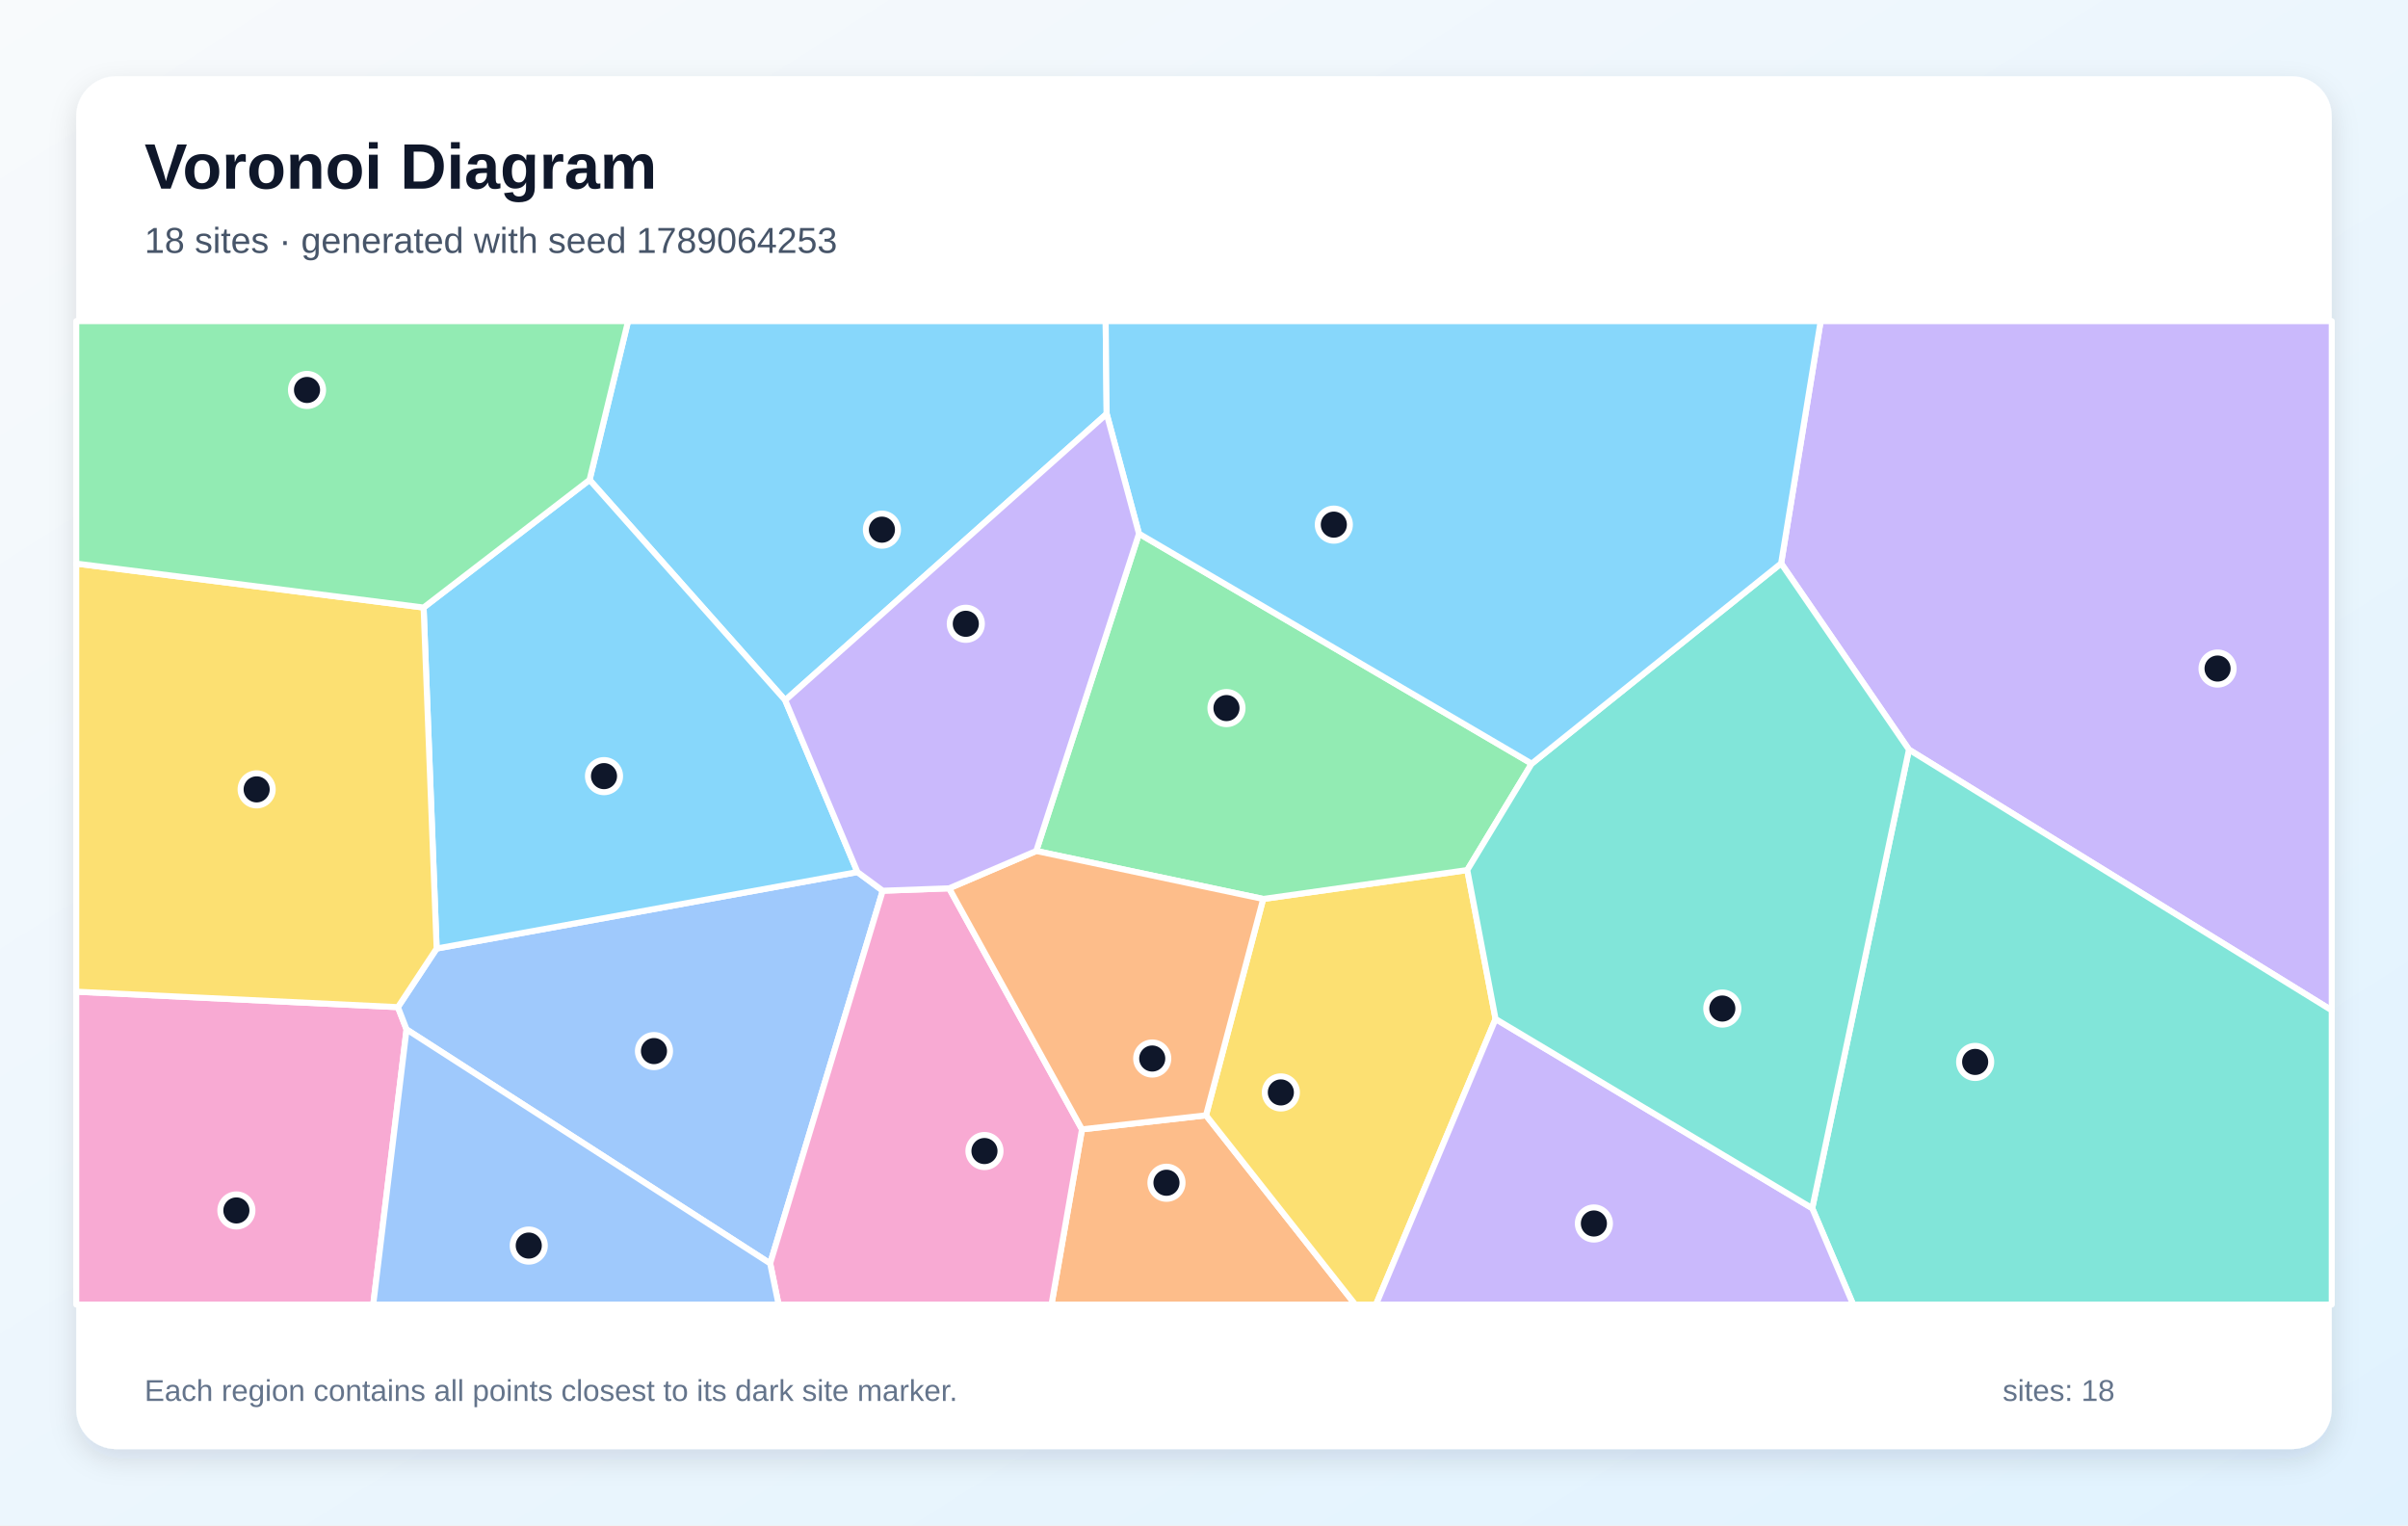
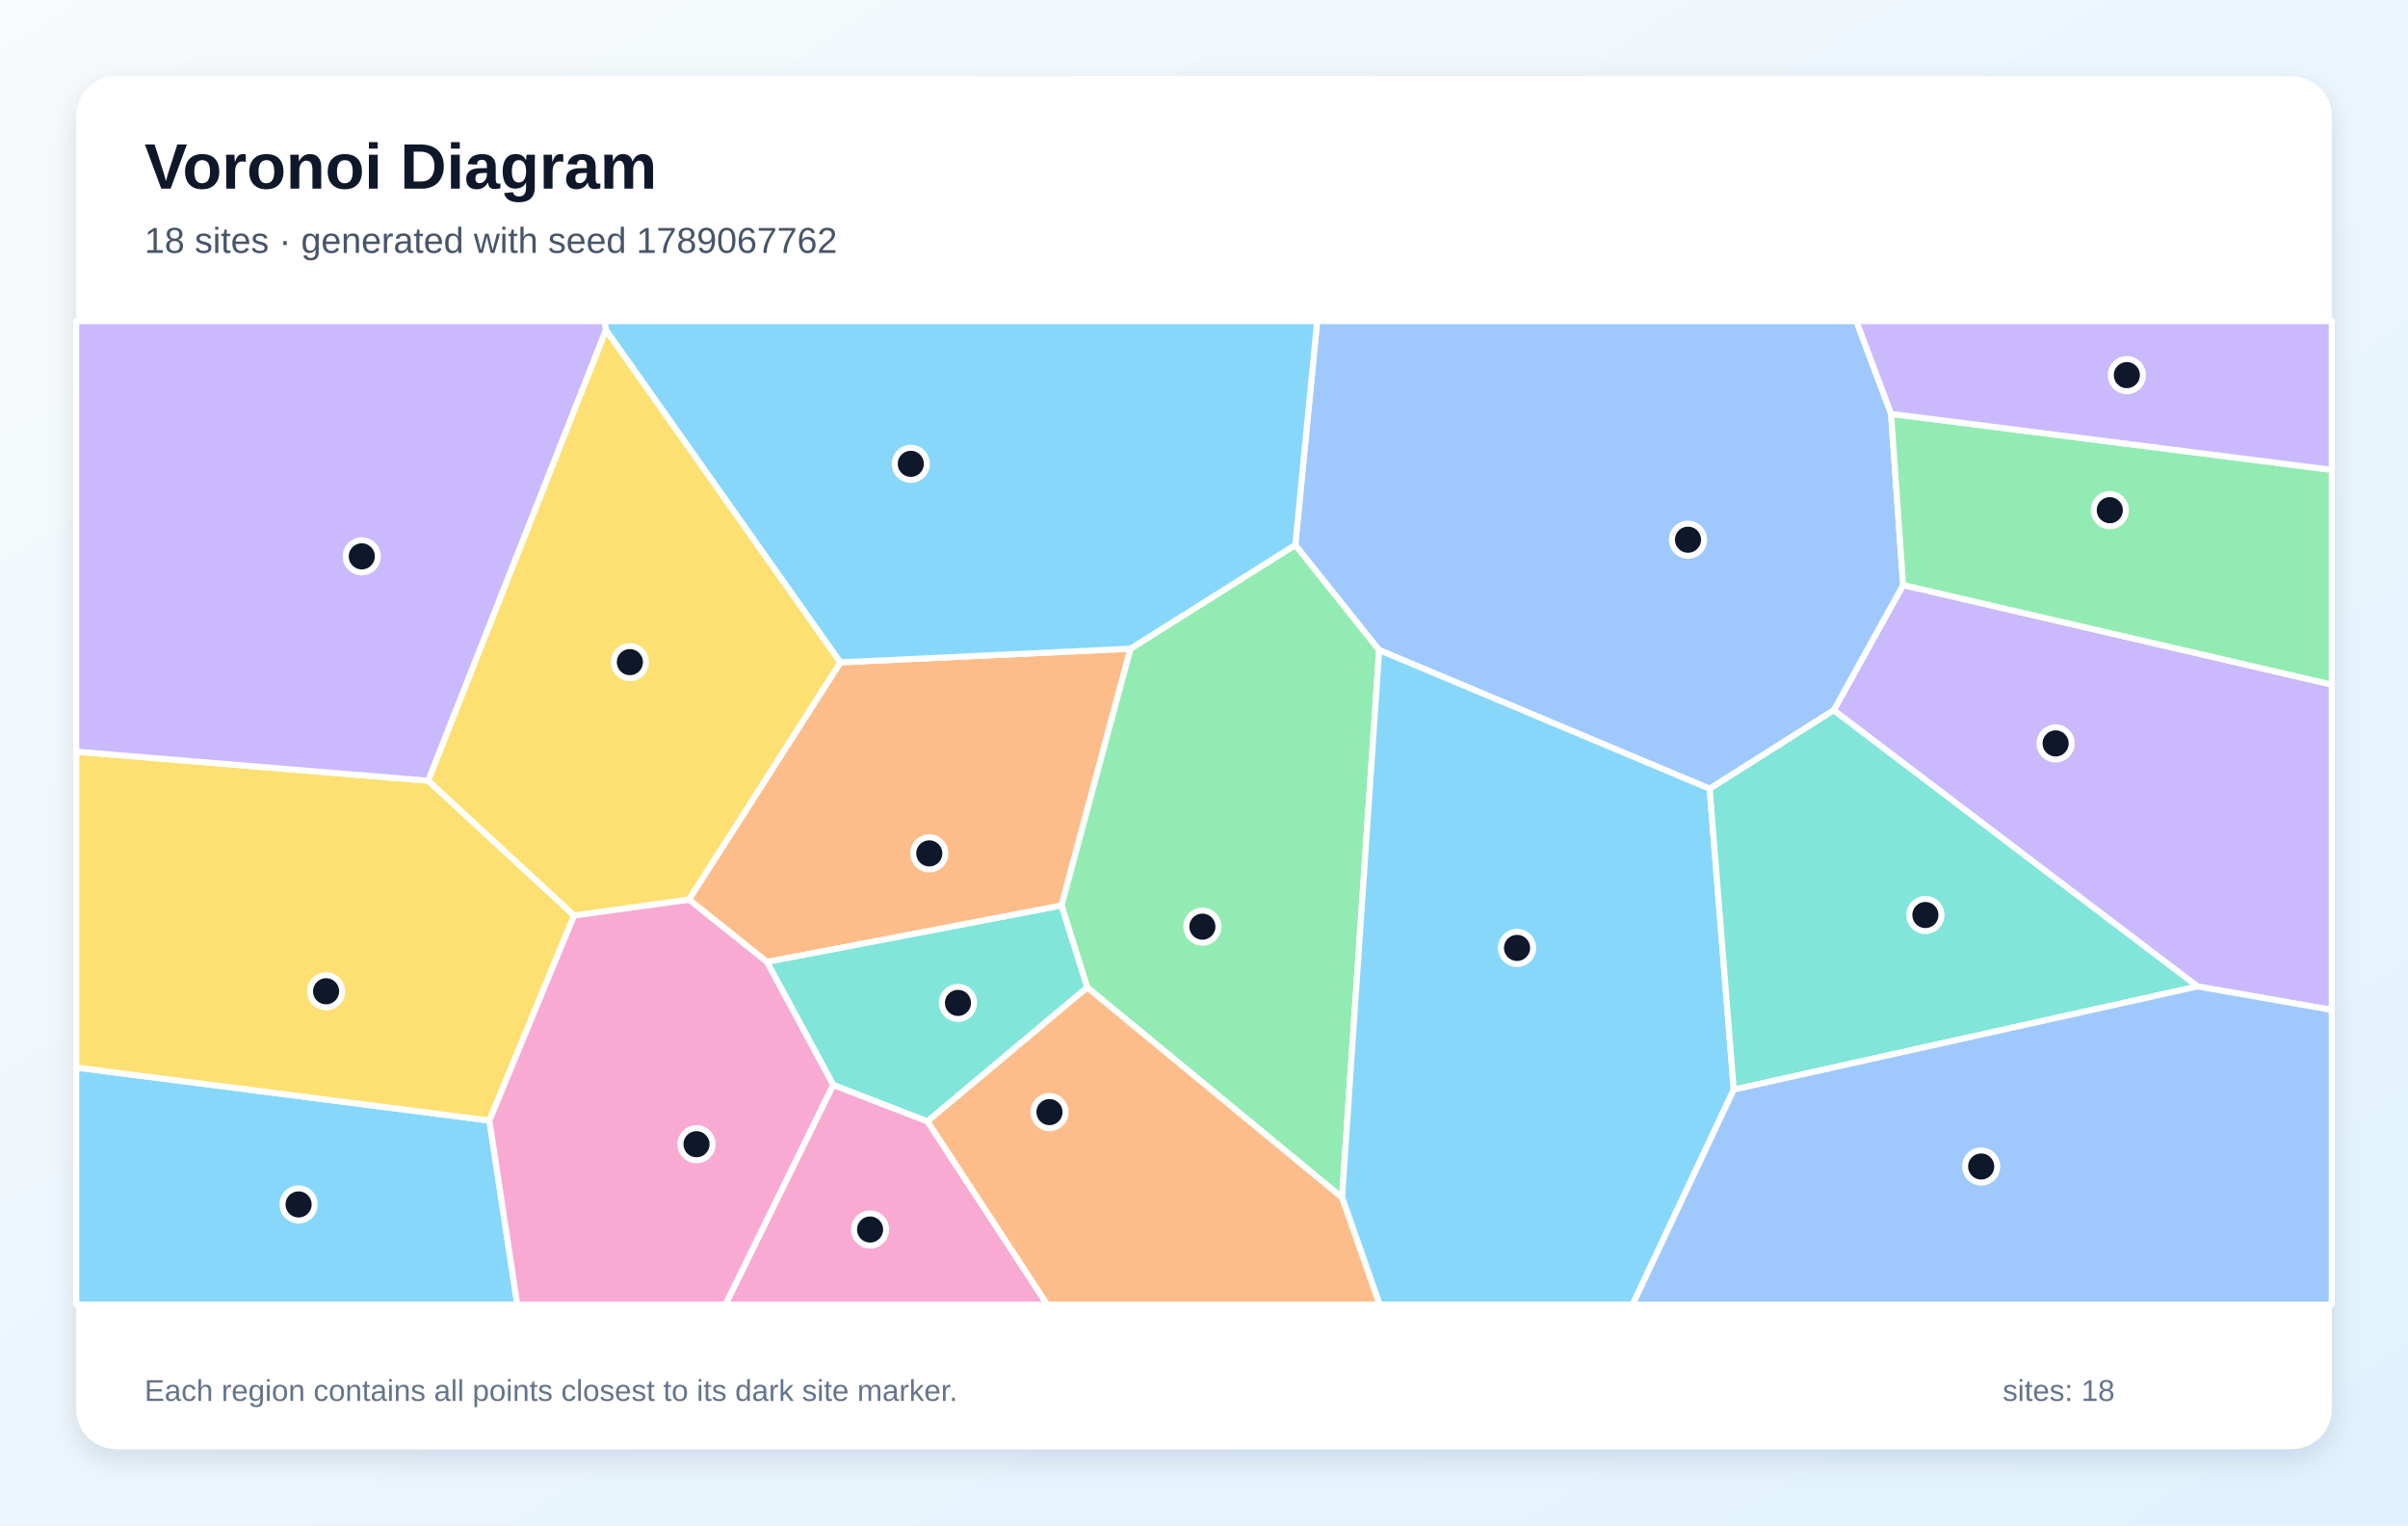
<svg xmlns="http://www.w3.org/2000/svg" width="1200" height="760" viewBox="0 0 1200 760" role="img" aria-labelledby="title description">
  <defs>
    <linearGradient id="background" x1="0" y1="0" x2="1" y2="1">
      <stop stop-color="#F8FAFC" />
      <stop offset="1" stop-color="#E0F2FE" />
    </linearGradient>
    <filter id="shadow" x="-10%" y="-10%" width="120%" height="120%">
      <feDropShadow dx="0" dy="5" stdDeviation="7" flood-color="#0F172A" flood-opacity=".12" />
    </filter>
  </defs>
  <rect width="1200" height="760" fill="url(#background)" />
  <rect x="38" y="38" width="1124" height="684" rx="20" fill="#FFFFFF" filter="url(#shadow)" />
  <g font-family="Arial, sans-serif">
    <text x="72" y="94" font-size="32" font-weight="700" fill="#0F172A">Voronoi Diagram</text>
-     <text x="72" y="126" font-size="18" fill="#475569">18 sites · generated with seed 1789064253</text>
+     <text x="72" y="126" font-size="18" fill="#475569">18 sites · generated with seed 1789067762</text>
  </g>
  <g stroke="#FFFFFF" stroke-width="3" stroke-linejoin="round">
-     <polygon points="551.5,206.2 391.3,348.9 293.8,239.1 313.0,160.0 551.0,160.0" fill="#38BDF8" fill-opacity="0.60" />
-     <polygon points="951.3,373.5 887.6,280.7 907.3,160.0 1162.0,160.0 1162.0,503.4" fill="#A78BFA" fill-opacity="0.60" />
-     <polygon points="38.0,494.1 198.3,501.8 202.6,512.9 186.0,650.0 38.0,650.0" fill="#F472B6" fill-opacity="0.60" />
-     <polygon points="539.2,562.7 601.0,555.7 675.4,650.0 524.0,650.0" fill="#FB923C" fill-opacity="0.60" />
-     <polygon points="601.0,555.7 629.5,447.9 731.2,433.5 745.3,507.7 685.7,650.0 675.4,650.0" fill="#FACC15" fill-opacity="0.60" />
-     <polygon points="567.6,265.9 763.3,380.5 731.2,433.5 629.5,447.9 516.4,424.0" fill="#4ADE80" fill-opacity="0.60" />
-     <polygon points="903.1,602.0 951.3,373.5 1162.0,503.4 1162.0,650.0 923.5,650.0" fill="#2DD4BF" fill-opacity="0.60" />
-     <polygon points="202.6,512.9 198.3,501.8 217.6,472.6 427.3,434.5 439.9,443.8 383.8,629.5" fill="#60A5FA" fill-opacity="0.60" />
-     <polygon points="427.3,434.5 217.6,472.6 211.1,302.7 293.8,239.1 391.3,348.9" fill="#38BDF8" fill-opacity="0.60" />
-     <polygon points="745.3,507.7 903.1,602.0 923.5,650.0 685.7,650.0" fill="#A78BFA" fill-opacity="0.60" />
-     <polygon points="383.8,629.5 439.9,443.8 473.0,442.6 539.2,562.7 524.0,650.0 388.0,650.0" fill="#F472B6" fill-opacity="0.60" />
-     <polygon points="516.4,424.0 629.5,447.9 601.0,555.7 539.2,562.7 473.0,442.6" fill="#FB923C" fill-opacity="0.60" />
-     <polygon points="211.1,302.7 217.6,472.6 198.3,501.8 38.0,494.1 38.0,280.8" fill="#FACC15" fill-opacity="0.60" />
-     <polygon points="211.1,302.7 38.0,280.8 38.0,160.0 313.0,160.0 293.8,239.1" fill="#4ADE80" fill-opacity="0.60" />
-     <polygon points="745.3,507.7 731.2,433.5 763.3,380.5 887.6,280.7 951.3,373.5 903.1,602.0" fill="#2DD4BF" fill-opacity="0.60" />
-     <polygon points="202.6,512.9 383.8,629.5 388.0,650.0 186.0,650.0" fill="#60A5FA" fill-opacity="0.60" />
-     <polygon points="763.3,380.5 567.6,265.9 551.5,206.2 551.0,160.0 907.3,160.0 887.6,280.7" fill="#38BDF8" fill-opacity="0.60" />
-     <polygon points="567.6,265.9 516.4,424.0 473.0,442.6 439.9,443.8 427.3,434.5 391.3,348.9 551.5,206.2" fill="#A78BFA" fill-opacity="0.60" />
+     <polygon points="38.0,531.9 243.9,558.3 257.8,650.0 38.0,650.0" fill="#38BDF8" fill-opacity="0.60" />
+     <polygon points="1095.1,491.5 913.8,353.9 948.4,291.5 1162.0,341.1 1162.0,503.2" fill="#A78BFA" fill-opacity="0.60" />
+     <polygon points="415.2,540.5 462.2,558.7 521.9,650.0 361.5,650.0" fill="#F472B6" fill-opacity="0.60" />
+     <polygon points="563.4,323.2 529.0,451.2 382.2,479.3 343.3,448.2 418.8,330.0" fill="#FB923C" fill-opacity="0.60" />
+     <polygon points="213.4,389.0 286.1,456.1 243.9,558.3 38.0,531.9 38.0,374.5" fill="#FACC15" fill-opacity="0.60" />
+     <polygon points="541.8,492.0 529.0,451.2 563.4,323.2 645.5,271.5 687.3,323.9 668.8,596.7" fill="#4ADE80" fill-opacity="0.60" />
+     <polygon points="541.8,492.0 462.2,558.7 415.2,540.5 382.2,479.3 529.0,451.2" fill="#2DD4BF" fill-opacity="0.60" />
+     <polygon points="852.0,393.0 687.3,323.9 645.5,271.5 656.4,160.0 925.1,160.0 942.4,206.2 948.4,291.5 913.8,353.9" fill="#60A5FA" fill-opacity="0.60" />
+     <polygon points="668.8,596.7 687.3,323.9 852.0,393.0 864.0,542.9 813.6,650.0 687.5,650.0" fill="#38BDF8" fill-opacity="0.60" />
+     <polygon points="302.0,164.4 213.4,389.0 38.0,374.5 38.0,160.0 301.3,160.0" fill="#A78BFA" fill-opacity="0.60" />
+     <polygon points="243.9,558.3 286.1,456.1 343.3,448.2 382.2,479.3 415.2,540.5 361.5,650.0 257.8,650.0" fill="#F472B6" fill-opacity="0.60" />
+     <polygon points="462.2,558.7 541.8,492.0 668.8,596.7 687.5,650.0 521.9,650.0" fill="#FB923C" fill-opacity="0.60" />
+     <polygon points="418.8,330.0 343.3,448.2 286.1,456.1 213.4,389.0 302.0,164.4" fill="#FACC15" fill-opacity="0.60" />
+     <polygon points="948.4,291.5 942.4,206.2 1162.0,234.1 1162.0,341.1" fill="#4ADE80" fill-opacity="0.60" />
+     <polygon points="864.0,542.9 852.0,393.0 913.8,353.9 1095.1,491.5" fill="#2DD4BF" fill-opacity="0.60" />
+     <polygon points="864.0,542.9 1095.1,491.5 1162.0,503.2 1162.0,650.0 813.6,650.0" fill="#60A5FA" fill-opacity="0.60" />
+     <polygon points="645.5,271.5 563.4,323.2 418.8,330.0 302.0,164.4 301.3,160.0 656.4,160.0" fill="#38BDF8" fill-opacity="0.60" />
+     <polygon points="942.4,206.2 925.1,160.0 1162.0,160.0 1162.0,234.1" fill="#A78BFA" fill-opacity="0.60" />
  </g>
  <g>
-     <circle cx="439.5" cy="263.9" r="8" fill="#0F172A" stroke="#FFFFFF" stroke-width="3" />
-     <circle cx="1105.1" cy="333.1" r="8" fill="#0F172A" stroke="#FFFFFF" stroke-width="3" />
-     <circle cx="117.8" cy="603.1" r="8" fill="#0F172A" stroke="#FFFFFF" stroke-width="3" />
-     <circle cx="581.3" cy="589.3" r="8" fill="#0F172A" stroke="#FFFFFF" stroke-width="3" />
-     <circle cx="638.3" cy="544.3" r="8" fill="#0F172A" stroke="#FFFFFF" stroke-width="3" />
-     <circle cx="611.2" cy="352.8" r="8" fill="#0F172A" stroke="#FFFFFF" stroke-width="3" />
-     <circle cx="984.3" cy="529.1" r="8" fill="#0F172A" stroke="#FFFFFF" stroke-width="3" />
-     <circle cx="325.9" cy="523.7" r="8" fill="#0F172A" stroke="#FFFFFF" stroke-width="3" />
-     <circle cx="301.0" cy="386.7" r="8" fill="#0F172A" stroke="#FFFFFF" stroke-width="3" />
-     <circle cx="794.3" cy="609.6" r="8" fill="#0F172A" stroke="#FFFFFF" stroke-width="3" />
-     <circle cx="490.6" cy="573.5" r="8" fill="#0F172A" stroke="#FFFFFF" stroke-width="3" />
-     <circle cx="574.2" cy="527.4" r="8" fill="#0F172A" stroke="#FFFFFF" stroke-width="3" />
-     <circle cx="127.9" cy="393.3" r="8" fill="#0F172A" stroke="#FFFFFF" stroke-width="3" />
-     <circle cx="153.0" cy="194.3" r="8" fill="#0F172A" stroke="#FFFFFF" stroke-width="3" />
-     <circle cx="858.3" cy="502.5" r="8" fill="#0F172A" stroke="#FFFFFF" stroke-width="3" />
-     <circle cx="263.5" cy="620.6" r="8" fill="#0F172A" stroke="#FFFFFF" stroke-width="3" />
-     <circle cx="664.7" cy="261.4" r="8" fill="#0F172A" stroke="#FFFFFF" stroke-width="3" />
-     <circle cx="481.3" cy="310.8" r="8" fill="#0F172A" stroke="#FFFFFF" stroke-width="3" />
+     <circle cx="148.8" cy="600.1" r="8" fill="#0F172A" stroke="#FFFFFF" stroke-width="3" />
+     <circle cx="1024.4" cy="370.4" r="8" fill="#0F172A" stroke="#FFFFFF" stroke-width="3" />
+     <circle cx="433.6" cy="612.6" r="8" fill="#0F172A" stroke="#FFFFFF" stroke-width="3" />
+     <circle cx="463.1" cy="425.2" r="8" fill="#0F172A" stroke="#FFFFFF" stroke-width="3" />
+     <circle cx="162.5" cy="493.9" r="8" fill="#0F172A" stroke="#FFFFFF" stroke-width="3" />
+     <circle cx="599.2" cy="461.7" r="8" fill="#0F172A" stroke="#FFFFFF" stroke-width="3" />
+     <circle cx="477.4" cy="499.7" r="8" fill="#0F172A" stroke="#FFFFFF" stroke-width="3" />
+     <circle cx="841.2" cy="268.9" r="8" fill="#0F172A" stroke="#FFFFFF" stroke-width="3" />
+     <circle cx="756.0" cy="472.3" r="8" fill="#0F172A" stroke="#FFFFFF" stroke-width="3" />
+     <circle cx="180.3" cy="277.2" r="8" fill="#0F172A" stroke="#FFFFFF" stroke-width="3" />
+     <circle cx="347.1" cy="570.1" r="8" fill="#0F172A" stroke="#FFFFFF" stroke-width="3" />
+     <circle cx="523.0" cy="554.1" r="8" fill="#0F172A" stroke="#FFFFFF" stroke-width="3" />
+     <circle cx="313.9" cy="329.9" r="8" fill="#0F172A" stroke="#FFFFFF" stroke-width="3" />
+     <circle cx="1051.4" cy="254.2" r="8" fill="#0F172A" stroke="#FFFFFF" stroke-width="3" />
+     <circle cx="959.5" cy="455.9" r="8" fill="#0F172A" stroke="#FFFFFF" stroke-width="3" />
+     <circle cx="987.3" cy="581.2" r="8" fill="#0F172A" stroke="#FFFFFF" stroke-width="3" />
+     <circle cx="453.9" cy="231.1" r="8" fill="#0F172A" stroke="#FFFFFF" stroke-width="3" />
+     <circle cx="1059.9" cy="186.9" r="8" fill="#0F172A" stroke="#FFFFFF" stroke-width="3" />
  </g>
  <g font-family="Arial, sans-serif" font-size="15" fill="#64748B">
    <text x="72" y="698">Each region contains all points closest to its dark site marker.</text>
    <text x="998" y="698">sites: 18</text>
  </g>
</svg>
